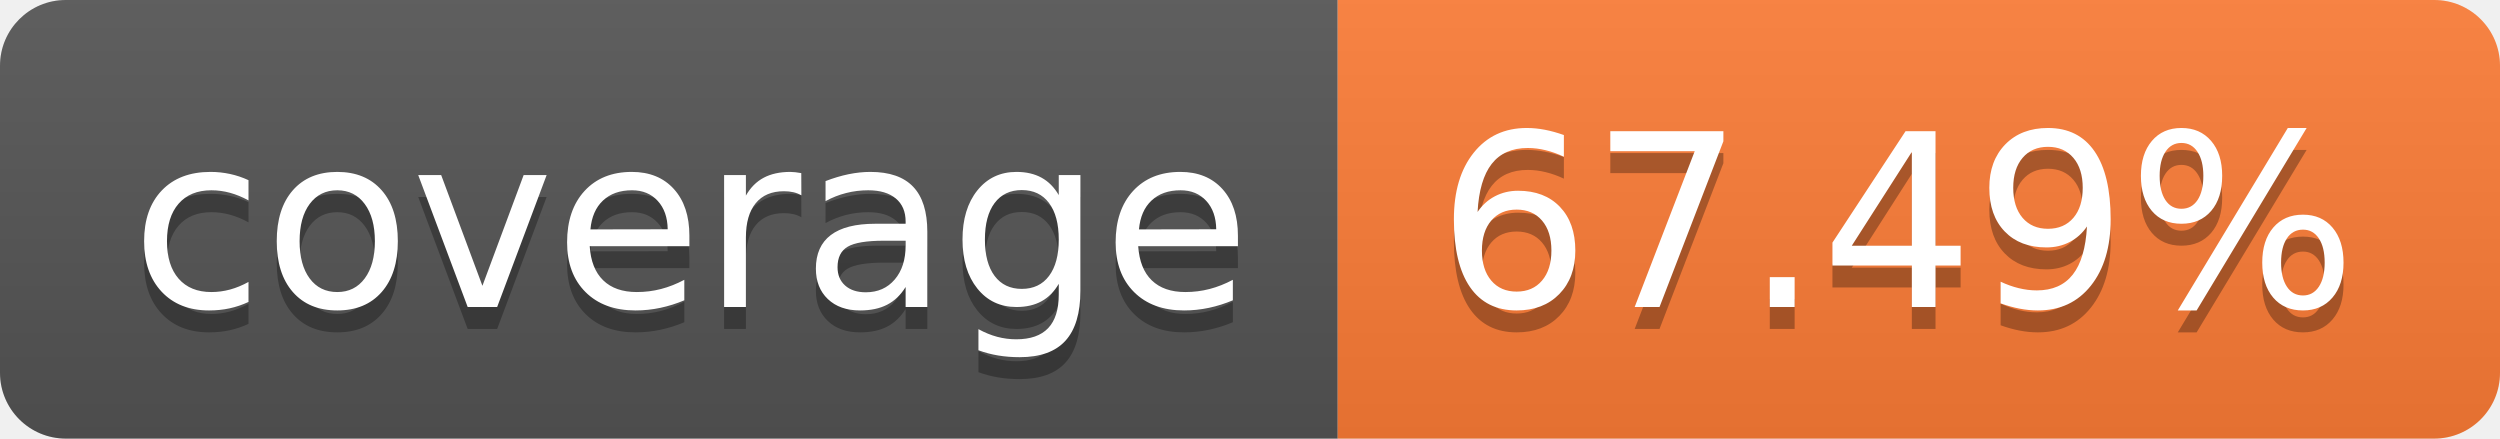
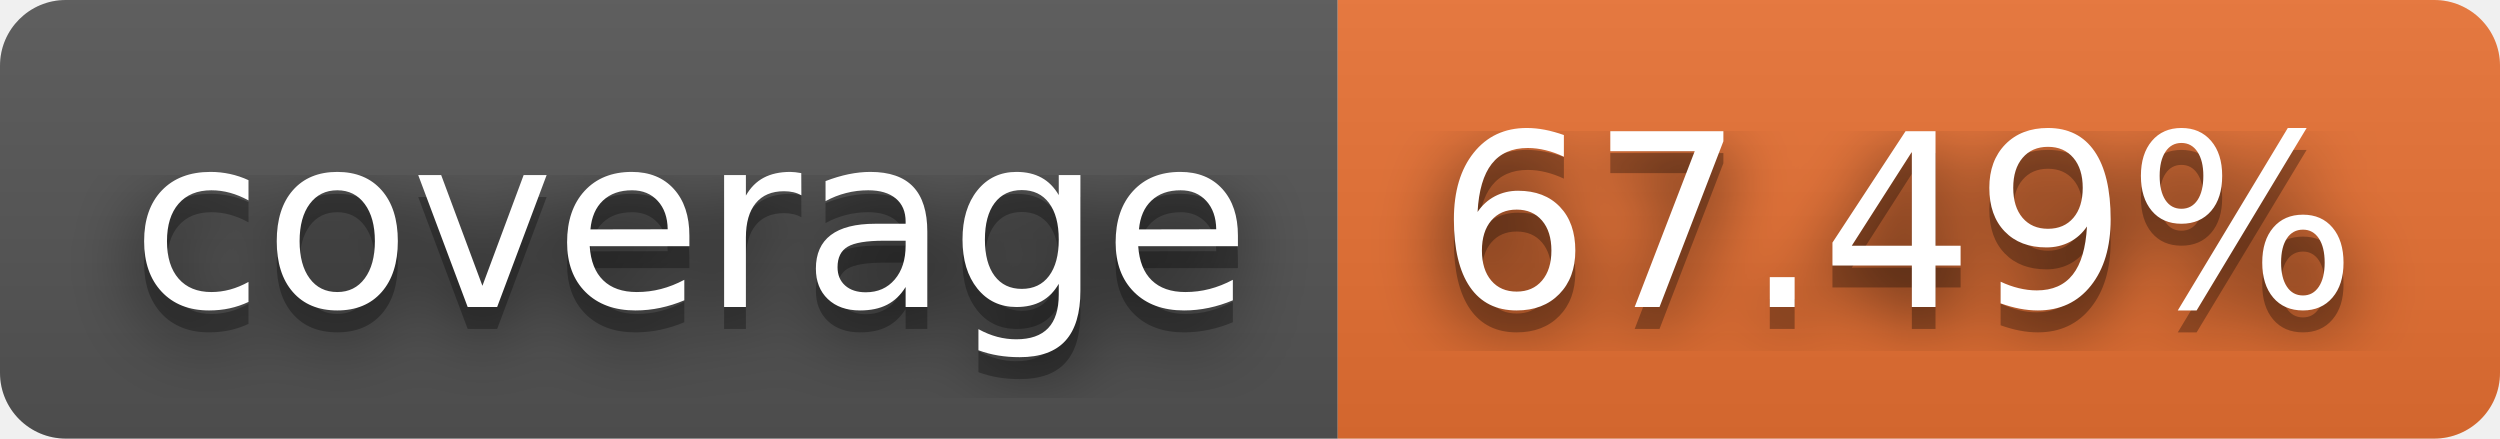
<svg xmlns="http://www.w3.org/2000/svg" width="114" height="20" role="img" aria-label="coverage: 67.49%">
+   <filter id="blur">
+     <feGaussianBlur in="SourceGraphic" stdDeviation="16" />
+   </filter>
  <linearGradient id="s" x2="0" y2="100%">
    <stop offset="0" stop-color="#bbb" stop-opacity=".1" />
    <stop offset="1" stop-opacity=".1" />
  </linearGradient>
  <clipPath id="r">
    <rect width="114" height="20" rx="3" fill="#fff" />
  </clipPath>
  <g clip-path="url(#r)">
    <rect width="61" height="20" fill="#555" />
-     <rect x="61" width="53" height="20" fill="#fe7d37" />
+     <rect x="61" width="53" height="20" fill="#ea7233" />
    <rect width="114" height="20" fill="url(#s)" />
  </g>
  <g fill="#fff" text-anchor="middle" font-family="Verdana,Geneva,DejaVu Sans,sans-serif" text-rendering="geometricPrecision" font-size="110">
+     <text aria-hidden="true" x="315" y="150" fill="#010101" fill-opacity=".80" filter="url(#blur)" transform="scale(.1)" textLength="510">coverage</text>
    <text aria-hidden="true" x="315" y="150" fill="#010101" fill-opacity=".3" transform="scale(.1)" textLength="510">coverage</text>
    <text x="315" y="140" transform="scale(.1)" fill="#fff" textLength="510">coverage</text>
+     <text aria-hidden="true" x="865" y="150" fill="#010101" fill-opacity=".80" filter="url(#blur)" transform="scale(.1)" textLength="430">67.49%</text>
    <text aria-hidden="true" x="865" y="150" fill="#010101" fill-opacity=".3" transform="scale(.1)" textLength="430">67.49%</text>
    <text x="865" y="140" transform="scale(.1)" fill="#fff" textLength="430">67.49%</text>
  </g>
</svg>
